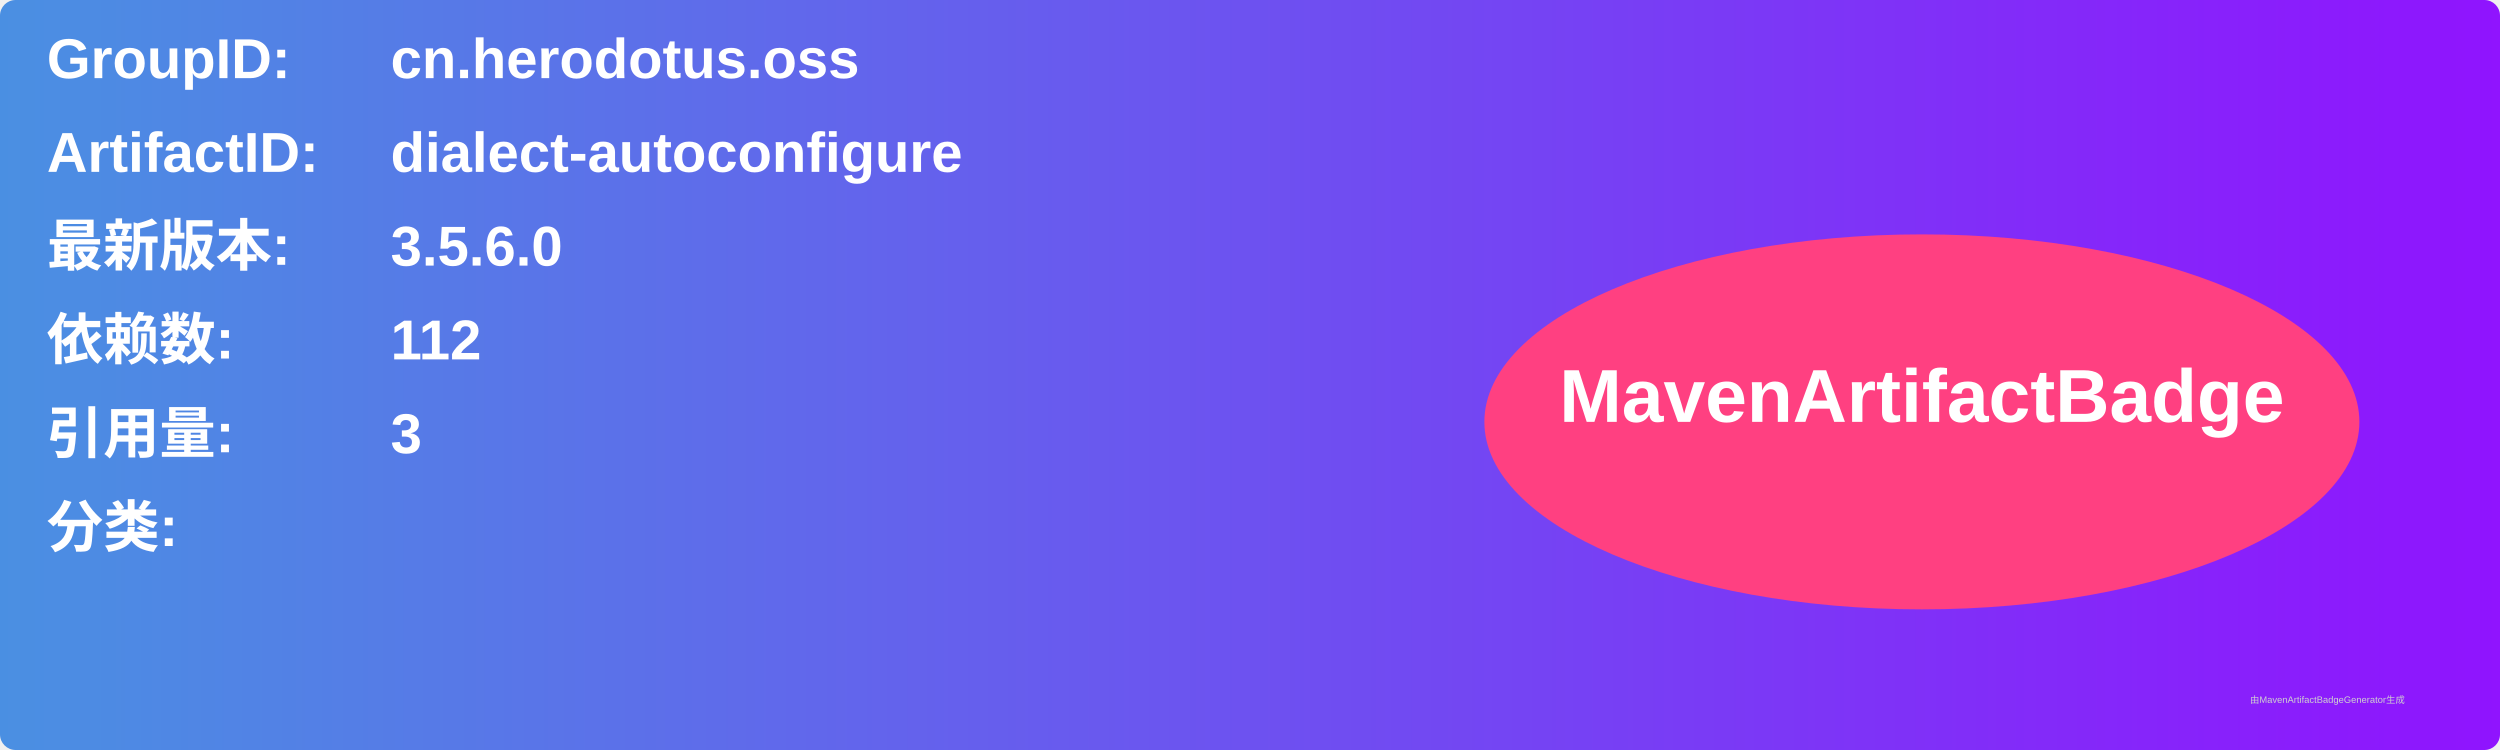
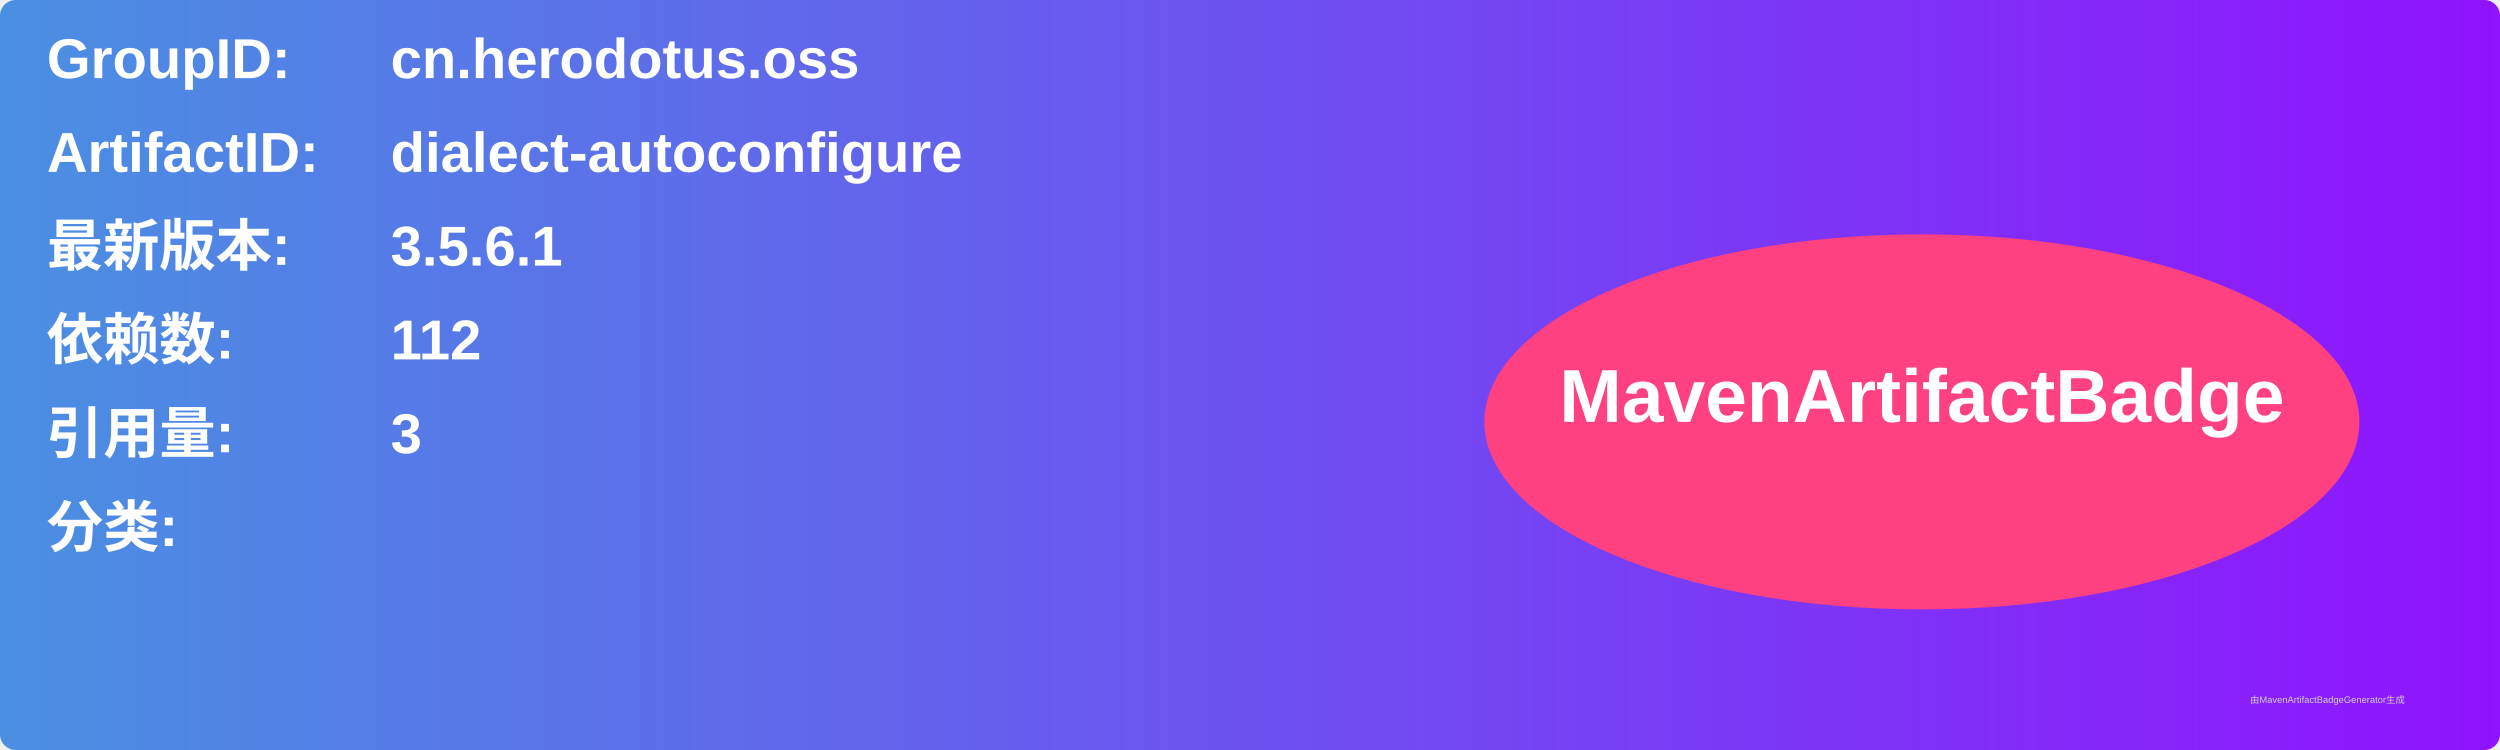
<svg xmlns="http://www.w3.org/2000/svg" width="800" height="240" viewBox="0 0 800 240">
  <linearGradient id="grad" x1="0%" y1="0%" x2="100%" y2="0%">
    <stop offset="0%" stop-color="#4a90e2" />
    <stop offset="100%" stop-color="#9013fe" />
  </linearGradient>
  <rect width="100%" height="100%" rx="5" ry="5" fill="url(#grad)" />
  <g transform="translate(15, 15)">
    <text x="0" y="10" font-family="Arial" font-size="18" fill="white" font-weight="bold" width="260">GroupID:</text>
    <text x="110" y="10" font-family="Arial" font-size="18" fill="white" font-weight="bold" width="460">cn.herodotus.oss</text>
    <text x="0" y="40" font-family="Arial" font-size="18" fill="white" font-weight="bold" width="260">ArtifactID:</text>
    <text x="110" y="40" font-family="Arial" font-size="18" fill="white" font-weight="bold" width="460">dialect-autoconfigure</text>
    <text x="0" y="70" font-family="Arial" font-size="18" fill="white" font-weight="bold">最新版本:</text>
    <text x="110" y="70" font-family="Arial" font-size="18" fill="white" font-weight="bold">
-       <tspan font-weight="bold">3.5.6.0</tspan>
+       <tspan font-weight="bold">3.5.6.1</tspan>
    </text>
    <text x="0" y="100" font-family="Arial" font-size="18" fill="white" font-weight="bold">依赖数: </text>
    <text x="110" y="100" font-family="Arial" font-size="18" fill="white">
      <tspan font-weight="bold">112</tspan>
    </text>
    <text x="0" y="130" font-family="Arial" font-size="18" fill="white" font-weight="bold">引用量: </text>
    <text x="110" y="130" font-family="Arial" font-size="18" fill="white">
      <tspan font-weight="bold">3</tspan>
    </text>
    <text x="0" y="160" font-family="Arial" font-size="18" fill="white" font-weight="bold">分类:</text>
    <text x="10" y="190" font-family="Arial" font-size="10" fill="white">
      <tspan font-weight="bold" />
    </text>
    <ellipse cx="600" cy="120" rx="140" ry="60" fill="#ff4081" />
    <text x="600" y="120" text-anchor="middle" font-family="Arial" font-size="24" fill="white" font-weight="bold">MavenArtifactBadge</text>
  </g>
  <text x="720" y="225" font-family="Arial" font-size="3" fill="#d0d0d0">由MavenArtifactBadgeGenerator生成</text>
</svg>
